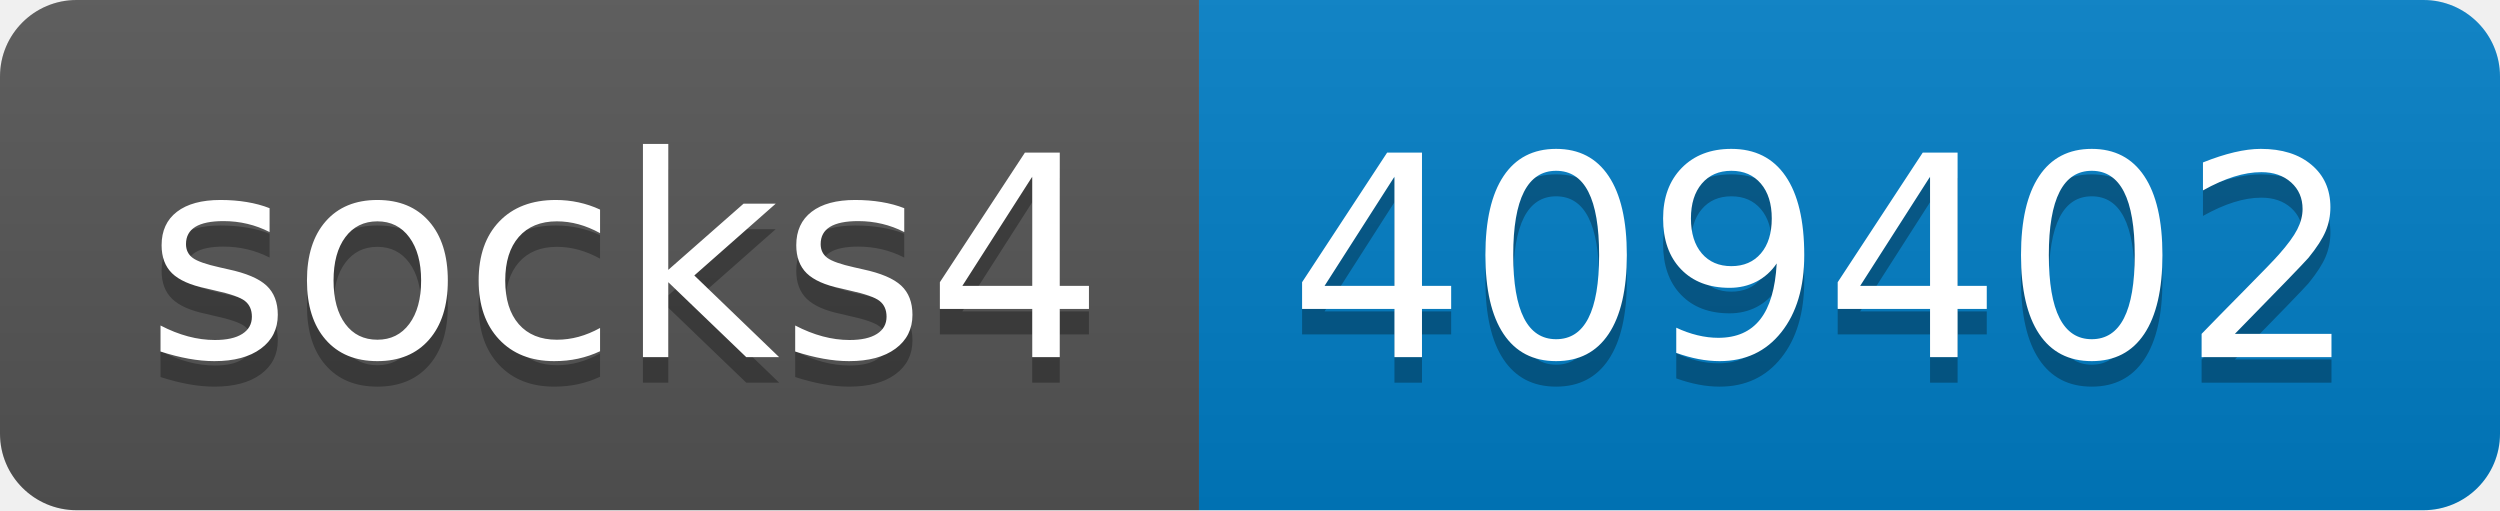
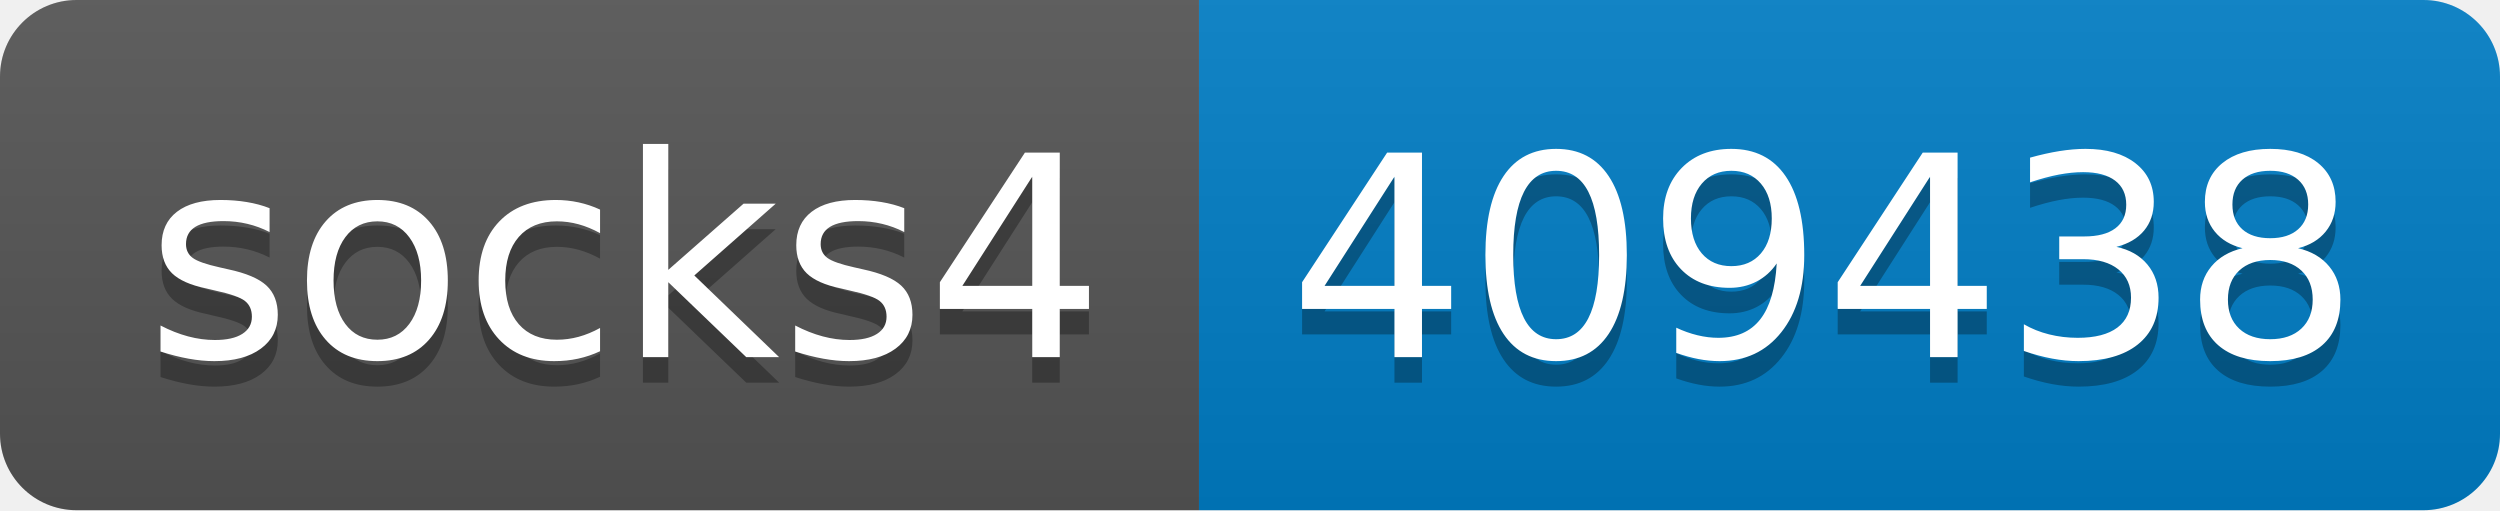
- <svg xmlns="http://www.w3.org/2000/svg" width="98" height="20" role="img" aria-label="socks4: 409402">
+ <svg xmlns="http://www.w3.org/2000/svg" width="98" height="20" role="img" aria-label="socks4: 409438">
  <linearGradient id="s" x2="0" y2="100%">
    <stop offset="0" stop-color="#bbb" stop-opacity=".1" />
    <stop offset="1" stop-opacity=".1" />
  </linearGradient>
  <clipPath id="r">
    <rect width="98" height="20" rx="3" fill="#fff" />
  </clipPath>
  <g clip-path="url(#r)">
    <rect width="47" height="20" fill="#555" />
    <rect x="47" width="51" height="20" fill="#007ec6" />
    <rect width="98" height="20" fill="url(#s)" />
  </g>
  <g fill="#fff" text-anchor="middle" font-family="Verdana,Geneva,DejaVu Sans,sans-serif" text-rendering="geometricPrecision" font-size="110">
    <text aria-hidden="true" x="245" y="150" fill="#010101" fill-opacity=".3" transform="scale(.1)" textLength="370">socks4</text>
    <text x="245" y="140" transform="scale(.1)" fill="#fff" textLength="370">socks4</text>
-     <text aria-hidden="true" x="715" y="150" fill="#010101" fill-opacity=".3" transform="scale(.1)" textLength="410">409402</text>
-     <text x="715" y="140" transform="scale(.1)" fill="#fff" textLength="410">409402</text>
+     <text aria-hidden="true" x="715" y="150" fill="#010101" fill-opacity=".3" transform="scale(.1)" textLength="410">409438</text>
+     <text x="715" y="140" transform="scale(.1)" fill="#fff" textLength="410">409438</text>
  </g>
</svg>
